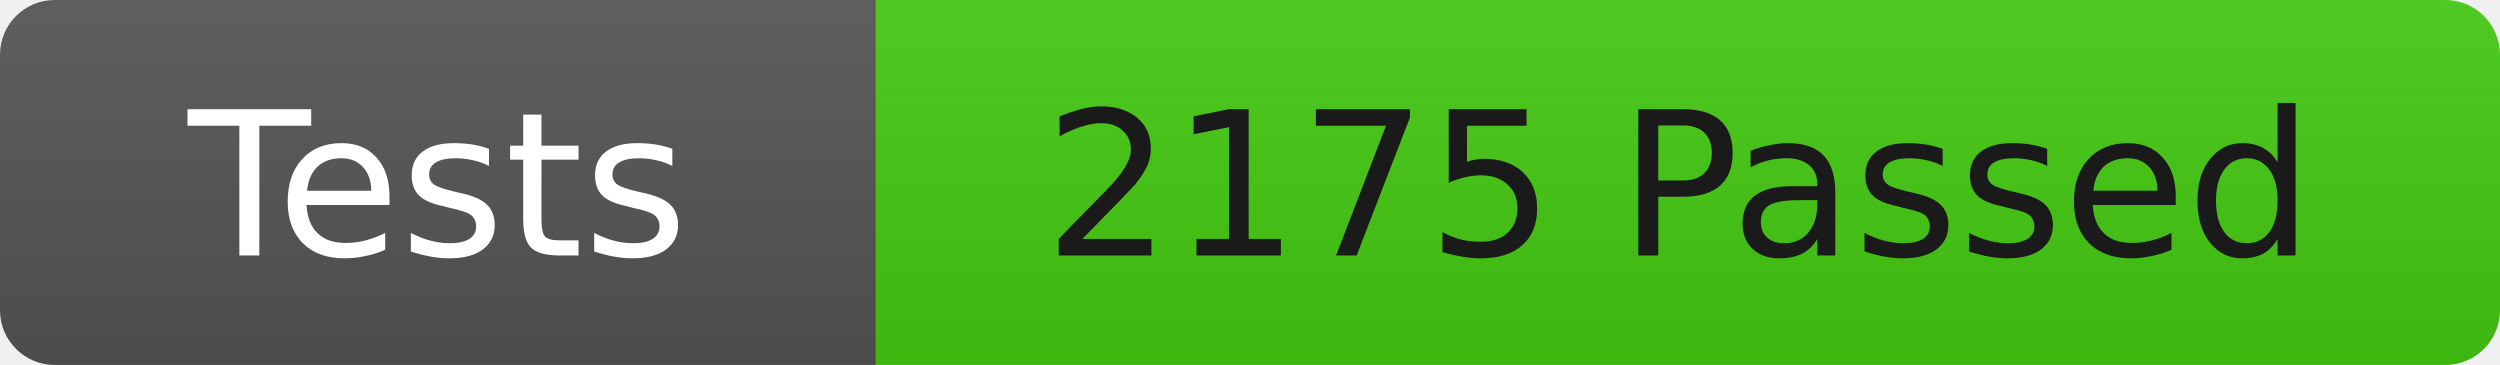
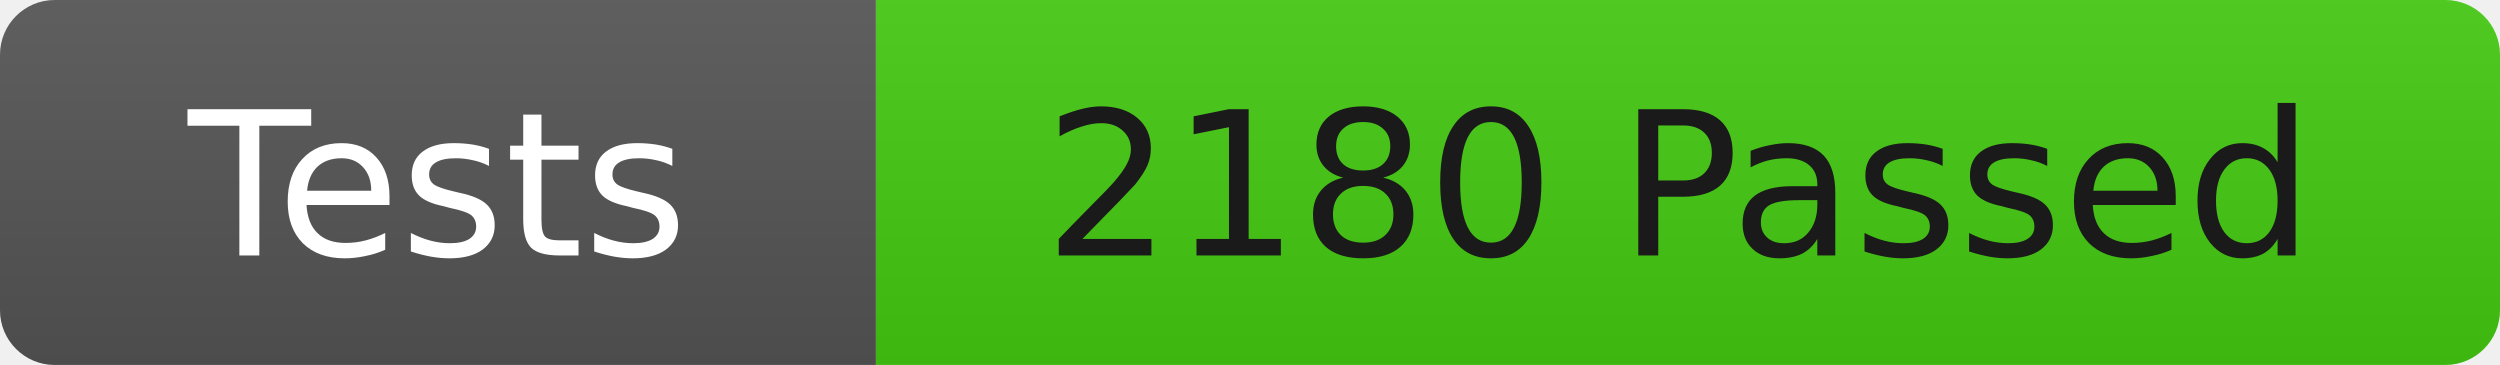
<svg xmlns="http://www.w3.org/2000/svg" width="137" height="20">
  <linearGradient id="b" x2="0" y2="100%">
    <stop offset="0" stop-color="#bbb" stop-opacity=".1" />
    <stop offset="1" stop-opacity=".1" />
  </linearGradient>
  <clipPath id="r">
    <rect width="137" height="20" rx="3" fill="#fff" />
  </clipPath>
  <g clip-path="url(#r)">
    <rect width="48" height="20" fill="#555" />
    <rect x="48" width="89" height="20" fill="#4c1" />
    <rect width="137" height="20" fill="url(#b)" />
  </g>
  <g fill="#fff" font-family="DejaVu Sans,Verdana,Geneva,sans-serif" font-size="11">
    <text x="24" y="14" text-anchor="middle">Tests</text>
-     <text x="92" y="14" fill="#1a1a1a" text-anchor="middle">2175 Passed</text>
+     <text x="92" y="14" fill="#1a1a1a" text-anchor="middle">2180 Passed</text>
  </g>
</svg>
